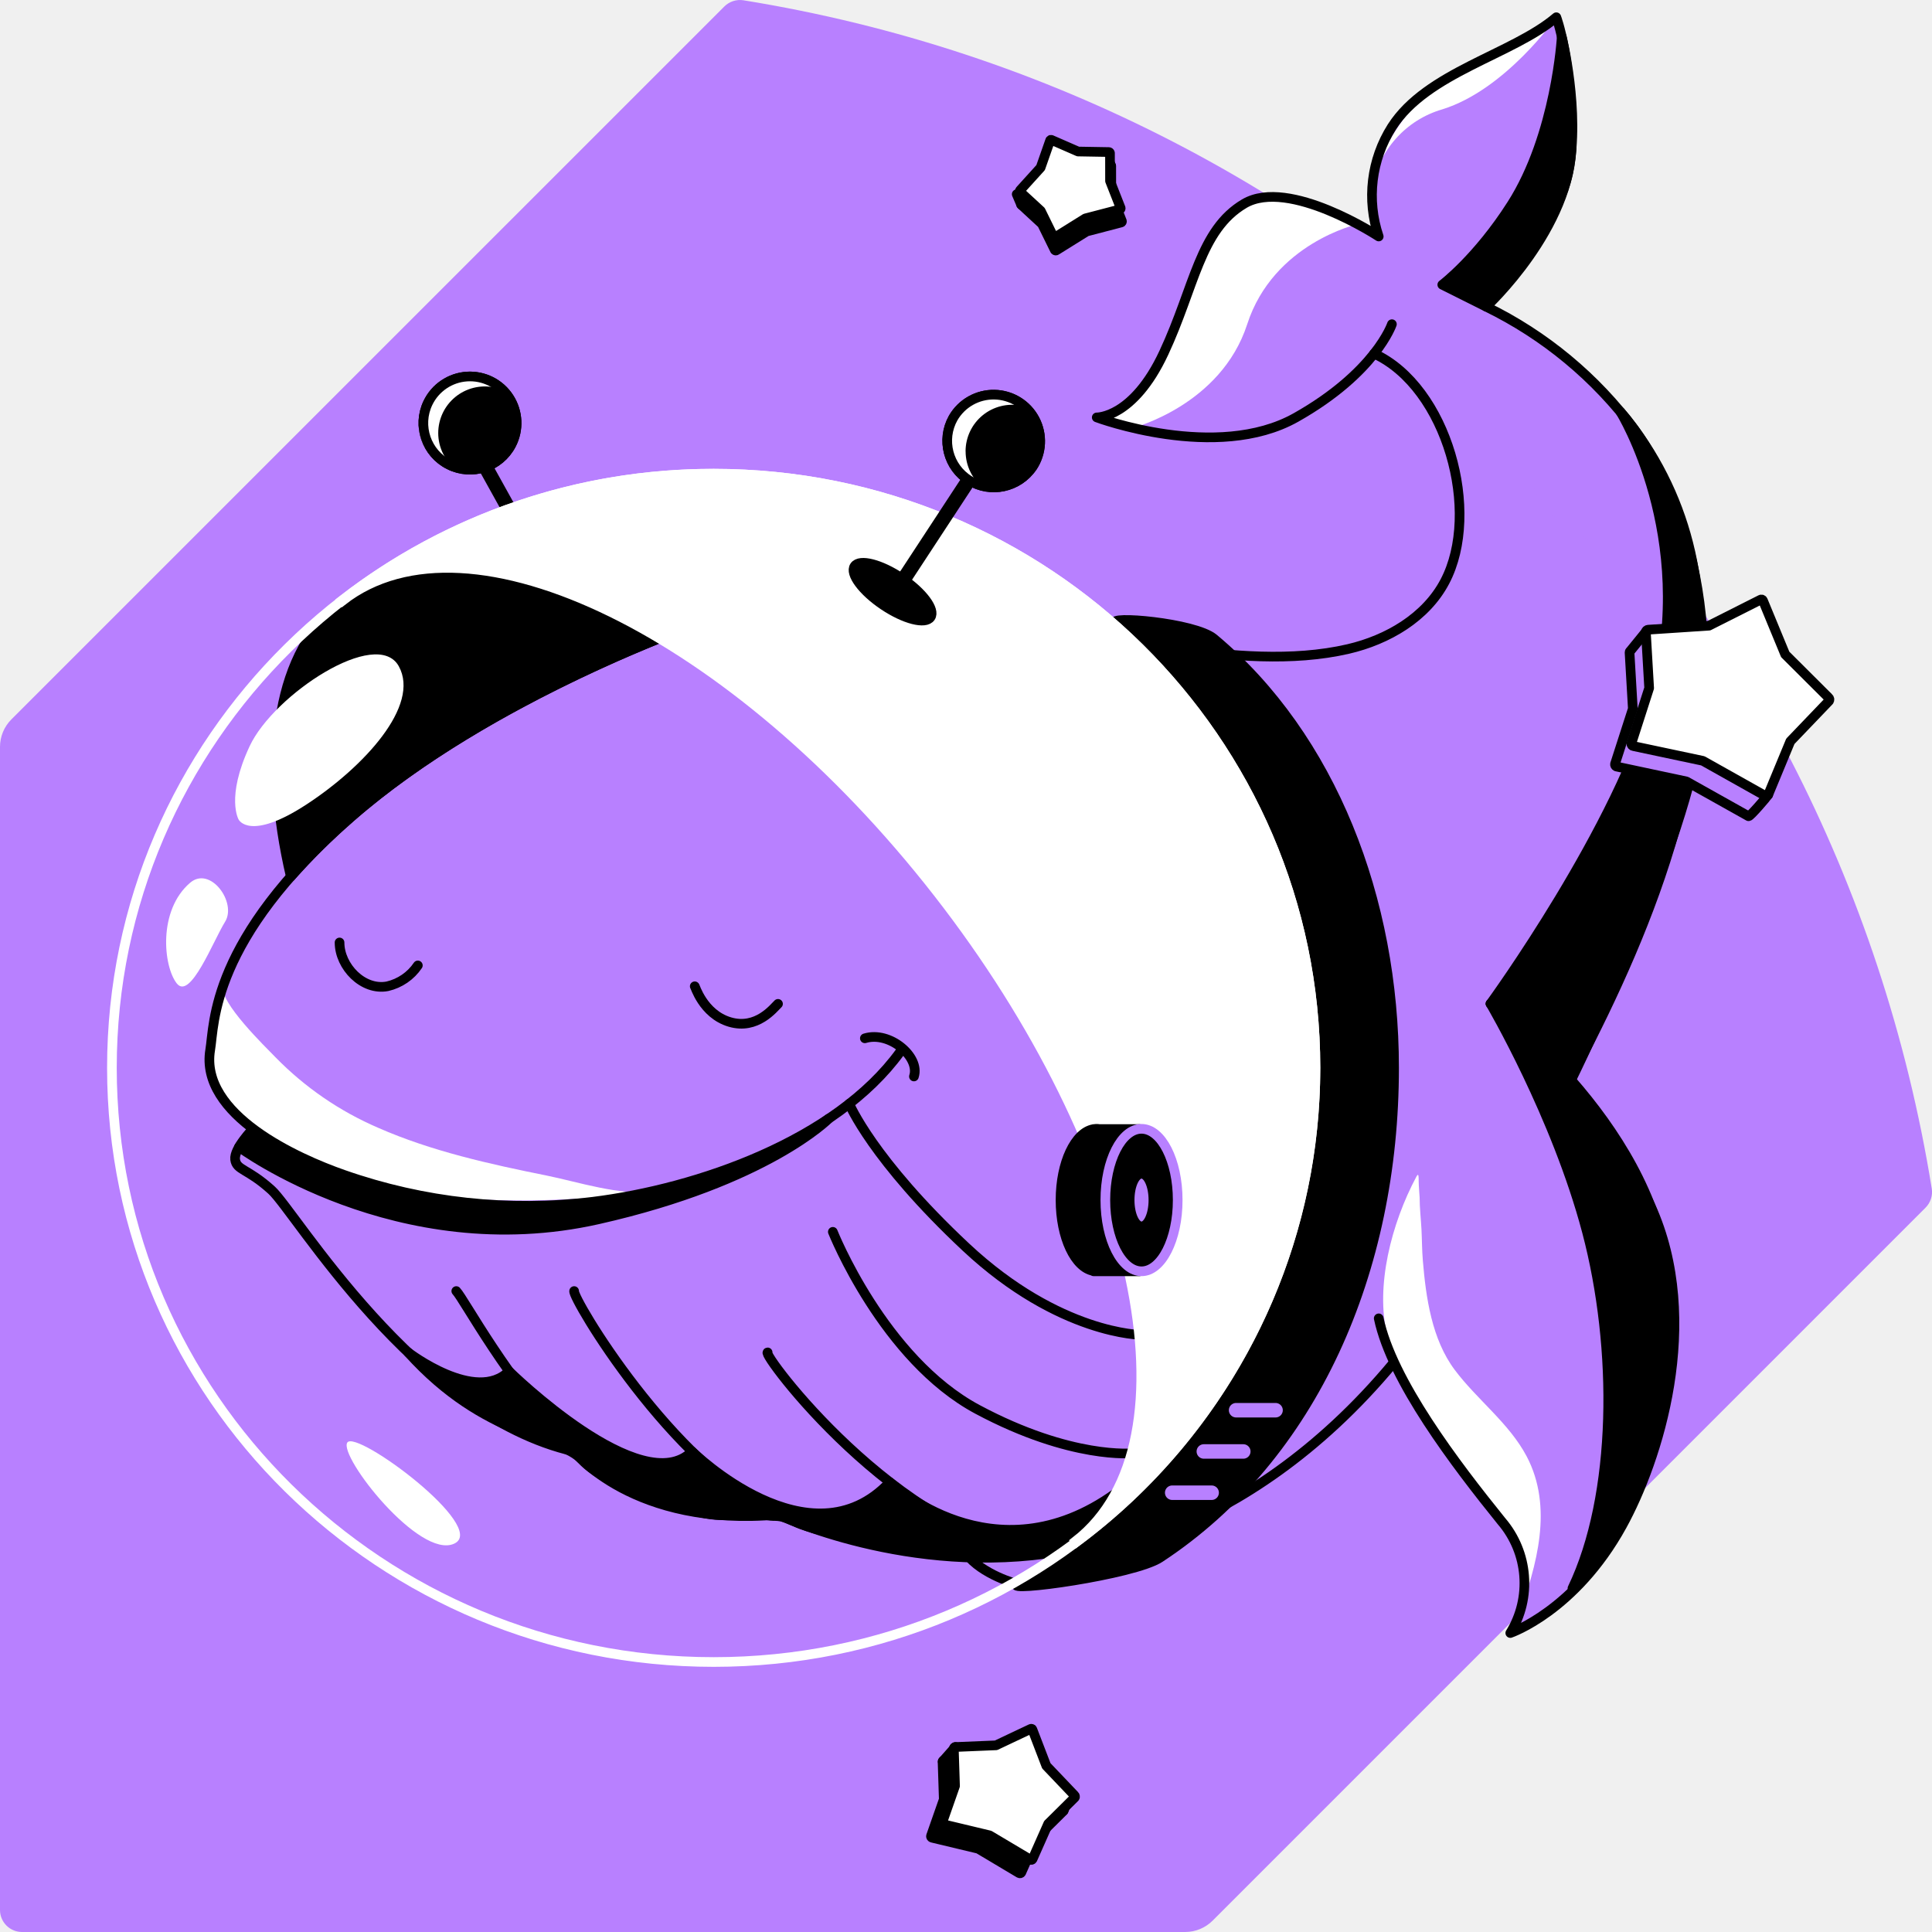
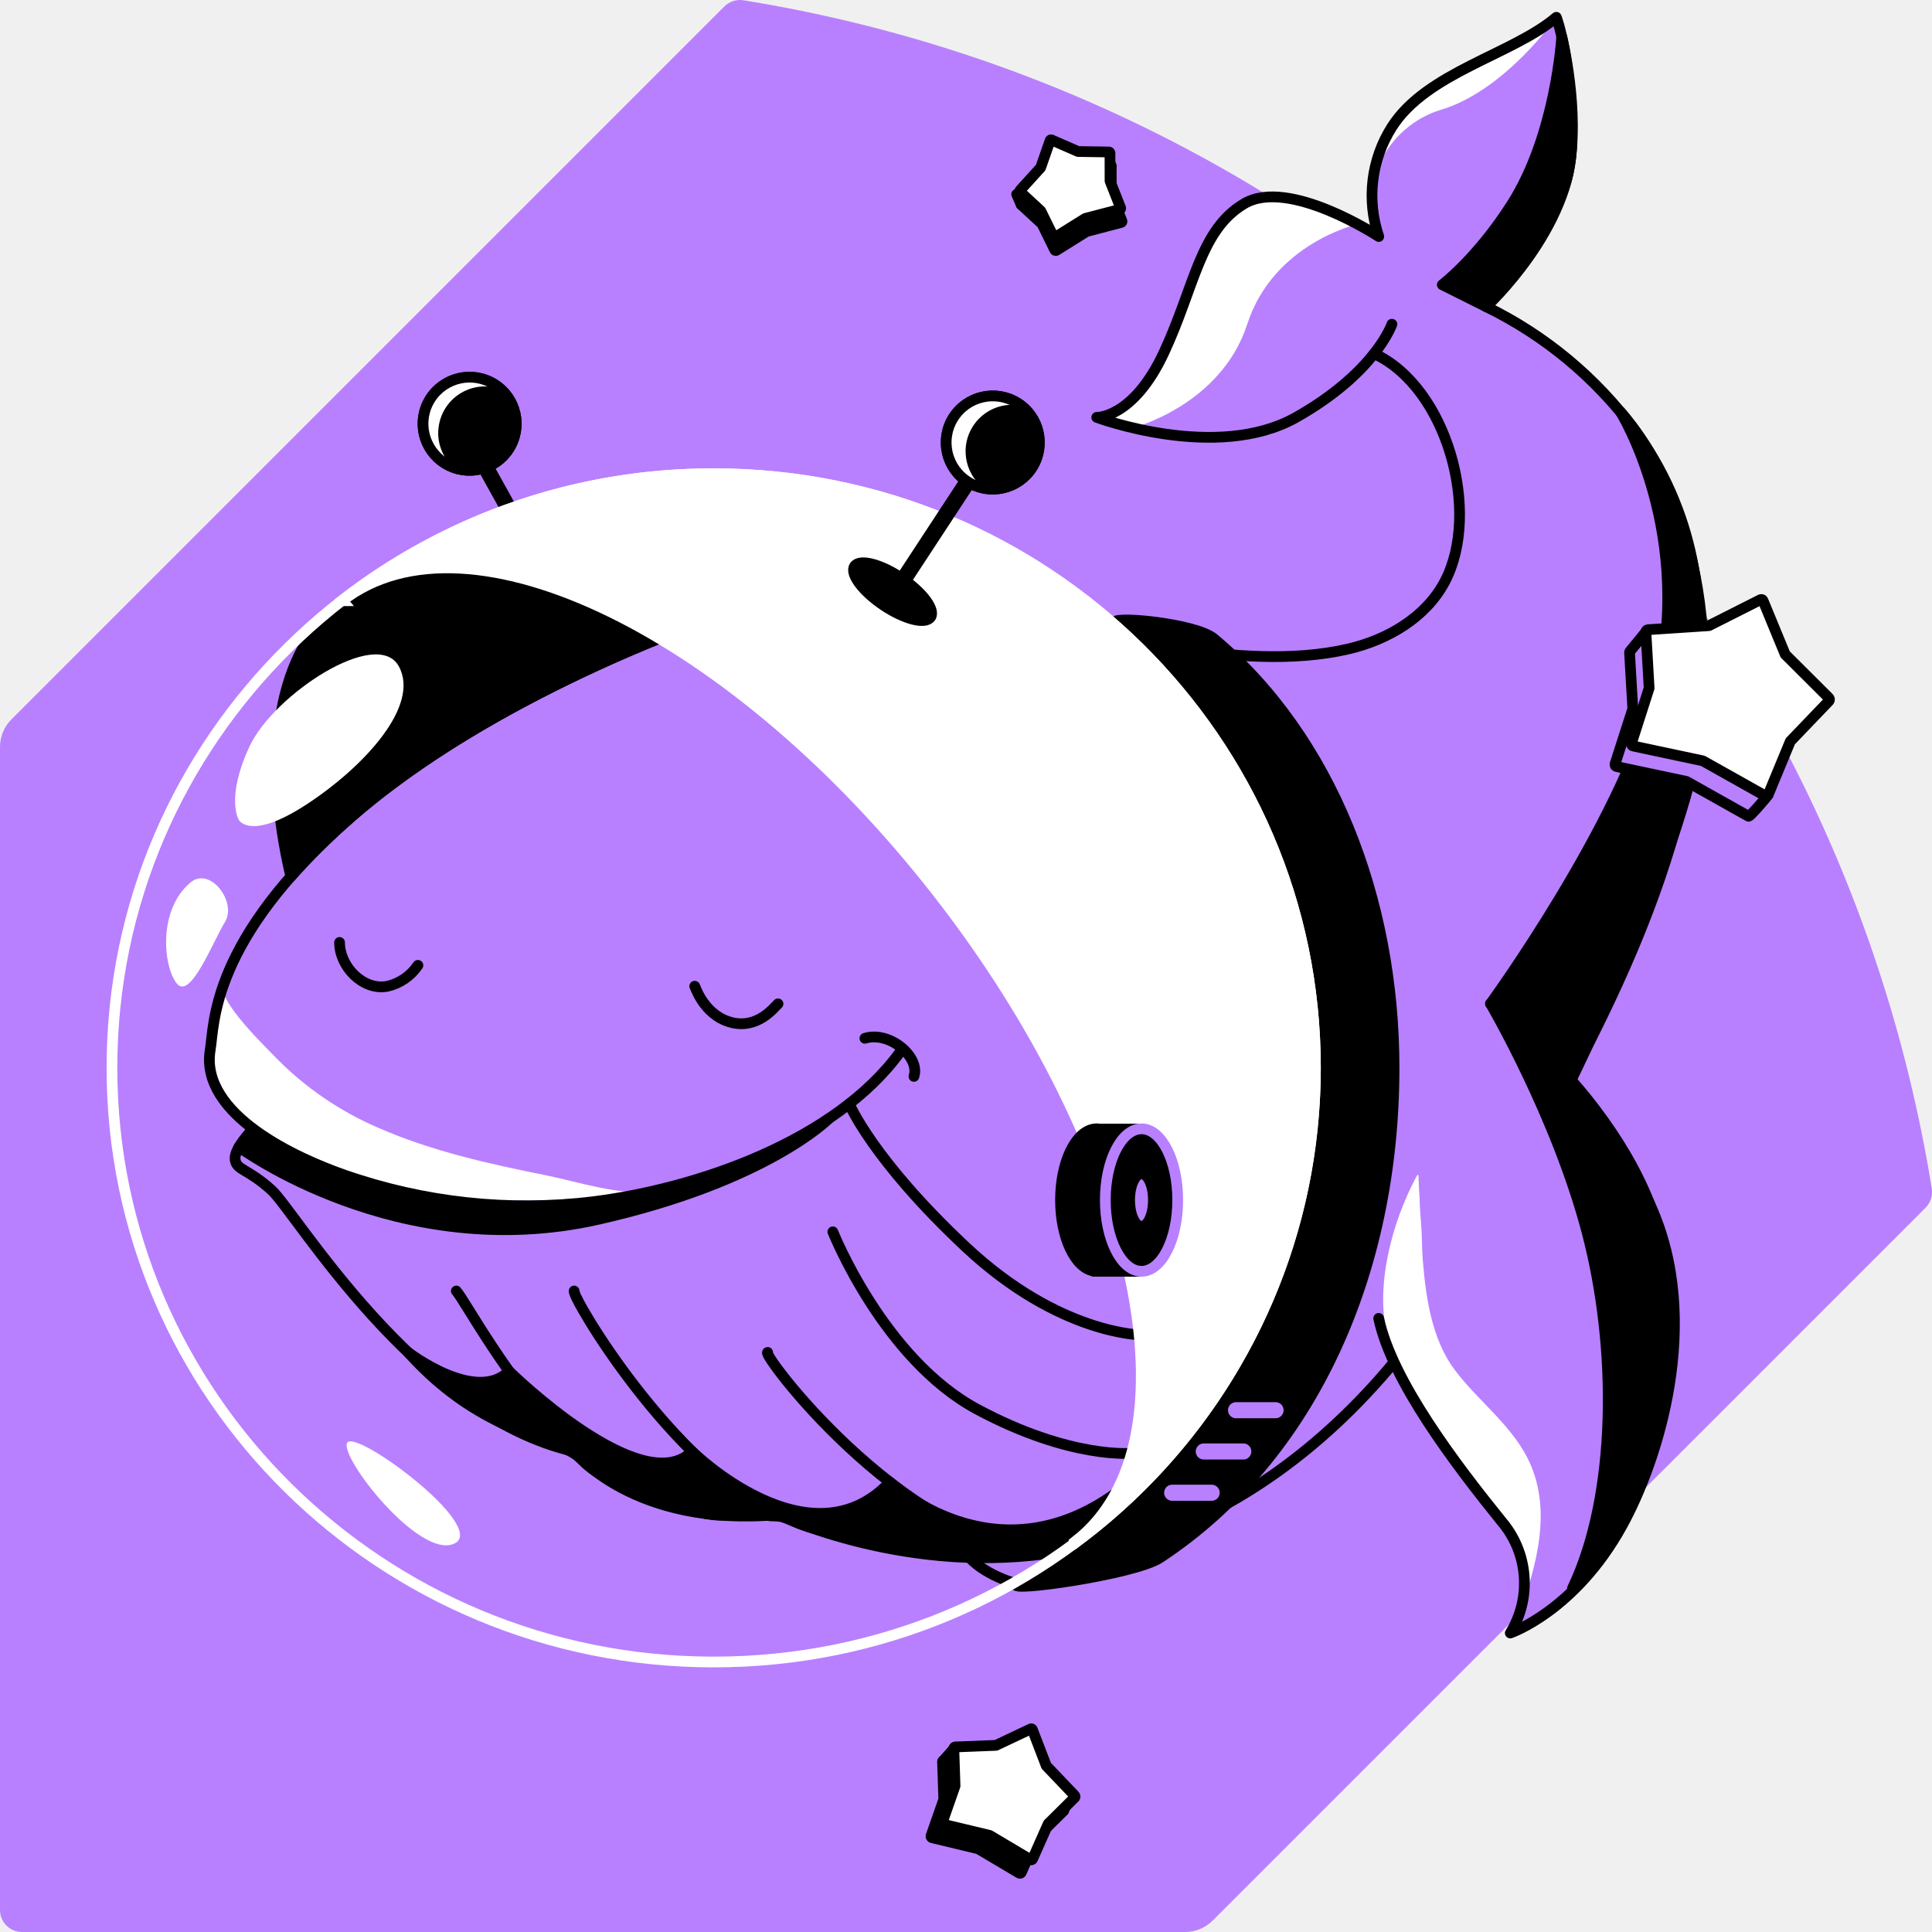
- <svg xmlns="http://www.w3.org/2000/svg" width="400" height="400" viewBox="0 0 400 400" fill="none">
-   <path d="M149.95 1.36L2.36 148.94a8.06 8.06 0 00-2.36 5.7v240.8A4.56 4.56 0 004.58 400h240.8c2.13 0 4.18-.85 5.69-2.36l147.58-147.59a4.59 4.59 0 001.3-3.97A297.23 297.23 0 00153.93.06a4.59 4.59 0 00-3.98 1.3" fill="#B880FF" />
-   <path d="M210.62 327.97s-7.33-1.92-10.62-6.33z" fill="#000" />
-   <path d="M210.62 327.97s-7.33-1.92-10.62-6.33" stroke="#000" stroke-width="2" stroke-linecap="round" stroke-linejoin="round" />
-   <path d="M100.9 97.36l13.95 25.14" stroke="#000" stroke-width="3" stroke-linecap="round" stroke-linejoin="round" />
-   <path d="M84.51 280s14 10.75 20.88 3.9c0 0 27.49 27.03 37.9 16.61 0 0 24.38 23.99 40.94 6.35 0 0 21.4 20.58 46.76 2.31l-8.27 9.91s-18.06 4.94-27.65 2.56c-9.6-2.39-24.26-3.6-30.51-6.6-3.48-1.66-3.85-.93-5.68-1.3-5.5-1.1-7.5.61-12.58-.34-6.79-1.26-21.02-5.98-25.76-11.13-4.75-5.14-19.93-4.38-36.03-22.27" fill="#000" />
-   <path d="M84.51 280s14 10.75 20.88 3.9c0 0 27.49 27.03 37.9 16.61 0 0 24.37 23.99 40.94 6.35 0 0 21.4 20.58 46.76 2.31l-8.27 9.91s-18.06 4.94-27.65 2.56c-9.6-2.39-24.26-3.6-30.51-6.6-3.48-1.66-3.85-.93-5.68-1.3-5.5-1.1-7.5.61-12.58-.34-6.79-1.26-21.02-5.98-25.77-11.13-4.74-5.14-19.92-4.38-36.02-22.27z" stroke="#000" stroke-width="2" stroke-linecap="round" stroke-linejoin="round" />
-   <path d="M347.86 124.32s-1.5-24.56-10.88-37.27c-9.37-12.72-26.61-20.63-31.01-24.42 0 0 16.36-23.53 17.9-37.15 1.52-13.62-1.65-21.9-1.65-21.9s-11.98 7.77-22.36 12.88c-10.38 5.1-15.73 14.2-15.77 19.1.12 4.28.5 8.55 1.14 12.78 0 0-16.66-11.1-25.59-7.06-8.92 4.05-5.57 22.67-5.57 22.67l40.69 1.7 26.2 40.85 26.9 17.82zm-12.42 181.33s-3.46 23.95-21.9 31.98c0 0 2.62-6.1 2.47-11.22-.15-5.1 19.43-20.76 19.43-20.76" fill="#B880FF" />
-   <path d="M72.57 169.25c21.06-18.43 49.75-31.36 63.94-37.09-26.1-15.58-50.62-19.48-65.6-7.8-13.53 10.55-16.64 31.71-10.7 57.13a132.2 132.2 0 0112.36-12.24" fill="#000" />
-   <path d="M72.57 169.25c21.06-18.43 49.75-31.36 63.94-37.09-26.1-15.58-50.62-19.48-65.6-7.8-13.53 10.55-16.64 31.71-10.7 57.13a132.2 132.2 0 0112.36-12.24v0zm-2.27 25.88c0 4.98 4.86 10.04 9.91 9.07 2.58-.6 4.83-2.14 6.3-4.32m57.33 4.32c0-.27 1.65 5.74 7.26 7.4 5.6 1.66 9.1-2.94 9.98-3.76" stroke="#000" stroke-width="2" stroke-linecap="round" stroke-linejoin="round" />
-   <path d="M106.88 87.73a9.65 9.65 0 11-19.31 0 9.65 9.65 0 0119.3 0" fill="#000" />
-   <path d="M105.86 92.05a9.65 9.65 0 10-17.26-8.63 9.65 9.65 0 0017.26 8.63z" stroke="#000" stroke-width="2" stroke-linecap="round" stroke-linejoin="round" />
-   <path d="M49.42 169.7s2.27 4.55 14.07-3.17 23.6-20.43 19.07-28.6c-4.54-8.17-25.88 5.87-30.87 16.55-5 10.69-2.27 15.23-2.27 15.23zm-10.05 13.06c4.16-3.55 9.71 4.08 7.23 8.08-2.48 4-7.2 16.32-10 12.77-2.8-3.55-3.93-15.13 2.77-20.85" fill="#fff" />
-   <path d="M236.34 276.37s-16.94 0-36.34-18.15c-19.4-18.16-24.18-29.7-24.18-29.7M52.4 233.7s-4 4.1-3.72 6.36c.29 2.26 2.56 1.82 7.55 6.35 5 4.55 29.7 46.63 62.64 54.1 0 0 12.25 15.78 42.21 13.07 0 0 27.11 13 58.5 7.64M94.47 267.3c1.7 1.81 10.33 18.31 24.4 33.21m0-33.21c-.45 1.36 20.29 36.29 42.21 46.28m55.03 8.15c-30.3-3.66-58.66-41.73-57.18-41.73m13.5-24.96s10.44 26.32 29.95 36.76c19.52 10.44 32.17 9.07 32.17 9.07m0-168.04c1.21 1.16 6.85 1.13 8.44 1.36 11.63 1.67 24.59 2.85 36.13.18 8.18-1.9 16.12-6.54 20.03-13.98 7.55-14.36.47-40.23-14.67-47.18m-63.03 249.3s35.4-2.13 67.18-40.48" stroke="#000" stroke-width="2" stroke-linecap="round" stroke-linejoin="round" />
-   <path d="M335.52 85.3s15.91 25.63 7.12 58.53c-7.27 27.23-34.04 63.97-34.04 63.97l16.86 15.47s24.34-49.49 26.7-73.53c3.7-37.4-11.37-58.48-16.64-64.45" fill="#000" />
-   <path d="M335.52 85.3s15.91 25.63 7.12 58.53c-7.27 27.23-34.04 63.97-34.04 63.97l16.86 15.47s24.34-49.49 26.7-73.53c3.7-37.41-11.37-58.48-16.64-64.45z" stroke="#000" stroke-width="2" stroke-linecap="round" stroke-linejoin="round" />
-   <path d="M234.55 88.59s18.22-4.67 23.67-21.46c5.44-16.8 22.85-20.72 22.85-20.72s-14.67-11.16-25.11-3.04c-10.45 8.12-10.18 19.62-15 29.66-6.4 13.39-13.9 13.39-13.9 13.39l7.5 2.17zm49.54-49.63a20.52 20.52 0 0114.52-16.32c13.17-4.09 23.6-19.06 23.6-19.06l-27.47 15.86s-9.94 10.77-10.65 19.52z" fill="#fff" />
-   <path d="M323.34 7.61s-1.12 20.25-10.37 34.74c-7.11 11.14-14.36 16.6-14.36 16.6l9.08 4.54s14.55-15.48 17.03-27.94c2.49-12.45-1.38-27.93-1.38-27.93" fill="#000" />
-   <path d="M323.34 7.61s-1.12 20.25-10.37 34.74c-7.11 11.14-14.36 16.6-14.36 16.6l9.08 4.54s14.55-15.48 17.03-27.94c2.49-12.45-1.38-27.94-1.38-27.94z" stroke="#000" stroke-width="2" stroke-linecap="round" stroke-linejoin="round" />
-   <path d="M328.57 255.04c6.36 24.06 6.22 54.57-3.01 73.8 0 0 24.15-26.48 19.58-65.63-3.63-31.1-36.54-55.4-36.54-55.4s13.62 23.17 19.97 47.23z" fill="#000" />
-   <path d="M328.57 255.04c6.36 24.06 6.22 54.57-3.01 73.8 0 0 24.15-26.48 19.58-65.63-3.63-31.1-36.54-55.4-36.54-55.4s13.62 23.17 19.97 47.23z" stroke="#000" stroke-width="2" stroke-linecap="round" stroke-linejoin="round" />
-   <path d="M293.72 244.54c.02 1.13.13 2.26.2 3.38 0 2.19.26 4.4.38 6.59.11 2.14.1 4.29.28 6.43.64 7.72 1.86 16.34 6.6 22.67 4.64 6.2 11.24 11 14.9 17.91 5.55 10.55 2.11 22.57-1.7 33.07 0 0 4.18-11.5-8.53-25.97-8.48-9.67-15.6-19.76-18.66-32.25-2.45-10.03.86-23.05 6.08-32.8.52-.96.44.5.45.84v.13z" fill="#fff" />
-   <path d="M179.06 214.97c5.14-1.58 11.49 3.87 10.16 7.9" stroke="#000" stroke-width="2" stroke-linecap="round" stroke-linejoin="round" />
-   <path d="M217.68 31.78l-1.96 5.64-4.25 4.66a.24.24 0 00-.01.34l4.28 3.95 2.65 5.4a.24.24 0 00.16.1.24.24 0 00.18-.05l6.24-3.89 7.12-1.86a.24.24 0 00.16-.1.24.24 0 00.03-.19l-2.2-5.6-.01-5.78a.25.25 0 00-.26-.21l-6.35-.11-5.52-2.41a.18.18 0 00-.15 0 .18.18 0 00-.1.11" fill="#000" />
-   <path d="M217.68 31.78l-1.96 5.64-4.25 4.66a.24.24 0 00-.01.34l4.28 3.95 2.65 5.4a.24.24 0 00.16.1.24.24 0 00.18-.05l6.24-3.89 7.12-1.86a.24.24 0 00.16-.1.24.24 0 00.03-.19l-2.2-5.6-.01-5.78a.25.25 0 00-.26-.21l-6.35-.11-5.52-2.41a.18.18 0 00-.15 0 .18.18 0 00-.1.11" stroke="#000" stroke-width="2" stroke-linecap="round" stroke-linejoin="round" />
-   <path d="M210.5 40.21l.91 2.14 1.57-.05-1.68-2.03-.8-.06z" fill="#000" />
-   <path d="M210.5 40.21l.91 2.14 1.57-.05-1.68-2.03-.8-.06z" stroke="#000" stroke-width="2" stroke-linecap="round" stroke-linejoin="round" />
-   <path d="M229.13 32.19l.92 2.13-1.12 1.1-.32-2.6.52-.63z" fill="#000" />
-   <path d="M229.13 32.19l.92 2.13-1.12 1.1-.32-2.6.52-.63z" stroke="#000" stroke-width="2" stroke-linecap="round" stroke-linejoin="round" />
-   <path d="M217.42 29.07l-1.97 5.63-4.24 4.68a.24.24 0 00-.02.33l4.29 3.95 2.65 5.4a.24.24 0 00.16.1.23.23 0 00.18-.05l6.24-3.89 7.12-1.86a.23.23 0 00.16-.1.24.24 0 00.03-.19l-2.2-5.6-.01-5.78a.25.25 0 00-.26-.21l-6.35-.11-5.52-2.41a.18.18 0 00-.22.04.18.18 0 00-.04.07" fill="#fff" />
-   <path d="M217.42 29.07l-1.97 5.63-4.24 4.68a.24.24 0 00-.02.33l4.29 3.95 2.65 5.4a.24.24 0 00.16.1.23.23 0 00.18-.05l6.24-3.89 7.12-1.86a.23.23 0 00.16-.1.24.24 0 00.03-.19l-2.2-5.6-.01-5.78a.25.25 0 00-.26-.21l-6.35-.11-5.52-2.41a.18.18 0 00-.22.04.18.18 0 00-.04.07" stroke="#000" stroke-width="2" stroke-linecap="round" stroke-linejoin="round" />
-   <path d="M211.07 360.74l-7.19 3.4-8.4.34a.32.32 0 00-.33.3l.25 7.77-2.65 7.57v.13a.32.32 0 00.27.24l9.53 2.28 8.44 5.03a.3.3 0 00.12.05.3.3 0 00.12 0 .3.3 0 00.12-.05.32.32 0 00.09-.09l3.25-7.32 5.49-5.44a.32.32 0 00.06-.23.33.33 0 00-.1-.22l-5.84-6.13-2.88-7.5a.25.25 0 00-.14-.15.25.25 0 00-.2.01" fill="#000" />
-   <path d="M211.07 360.74l-7.19 3.4-8.4.34a.32.32 0 00-.33.3l.25 7.77-2.65 7.57v.13a.32.32 0 00.27.24l9.53 2.28 8.44 5.03a.3.3 0 00.12.05.3.3 0 00.12 0 .3.3 0 00.12-.05.32.32 0 00.09-.09l3.25-7.32 5.49-5.44a.32.32 0 00.06-.23.33.33 0 00-.1-.22l-5.84-6.13-2.88-7.5a.25.25 0 00-.14-.15.25.25 0 00-.2.01" stroke="#000" stroke-width="2" stroke-linecap="round" stroke-linejoin="round" />
-   <path d="M197.8 361.7l-2.63 2.97 1.52 1.44.35-3.5.77-.92z" fill="#000" />
-   <path d="M197.8 361.7l-2.63 2.97 1.52 1.44.35-3.5.77-.92z" stroke="#000" stroke-width="2" stroke-linecap="round" stroke-linejoin="round" />
-   <path d="M221.4 371.99l-1.17 2.87-2.08-.03 2.18-2.75 1.07-.1z" fill="#000" />
-   <path d="M221.4 371.99l-1.17 2.87-2.08-.03 2.18-2.75 1.07-.1z" stroke="#000" stroke-width="2" stroke-linecap="round" stroke-linejoin="round" />
-   <path d="M213.4 357.95l-7.19 3.4-8.4.35a.33.33 0 00-.23.08.33.33 0 00-.1.21l.25 7.77-2.65 7.57v.13a.32.32 0 00.27.25l9.53 2.28 8.44 5.02a.3.3 0 00.45-.08l3.25-7.33 5.49-5.44a.33.33 0 00-.04-.44l-5.84-6.13-2.88-7.5a.25.25 0 00-.05-.1.25.25 0 00-.09-.05.25.25 0 00-.1-.02.27.27 0 00-.1.03" fill="#fff" />
-   <path d="M213.4 357.95l-7.19 3.4-8.4.35a.33.33 0 00-.23.08.33.33 0 00-.1.21l.25 7.77-2.65 7.57v.13a.32.32 0 00.27.25l9.53 2.28 8.44 5.02a.3.3 0 00.45-.08l3.25-7.33 5.49-5.44a.33.33 0 00-.04-.44l-5.84-6.13-2.88-7.5a.25.25 0 00-.05-.1.25.25 0 00-.09-.05.25.25 0 00-.1-.02.27.27 0 00-.1.03" stroke="#000" stroke-width="2" stroke-linecap="round" stroke-linejoin="round" />
-   <path d="M231 129.04a122.05 122.05 0 0142.16 92.23c0 45.63-25.17 85.46-62.54 106.7-2.94 1.79 24.19-1.94 29.53-5.46 31.83-20.94 48.48-59.52 48.48-101.43 0-34.87-12.92-68.45-37.32-88.86-3.94-3.3-22.53-4.86-20.3-3.18" fill="#000" />
-   <path d="M231 129.04a122.05 122.05 0 0142.16 92.23c0 45.63-25.17 85.46-62.54 106.7-2.94 1.79 24.19-1.94 29.53-5.46 31.83-20.94 48.48-59.52 48.48-101.43 0-34.87-12.92-68.45-37.32-88.86-3.93-3.3-22.53-4.86-20.3-3.18z" stroke="#000" stroke-width="2" stroke-linecap="round" stroke-linejoin="round" />
-   <path d="M147.76 344.1c68.8 0 124.59-55.08 124.59-123.02S216.57 98.07 147.76 98.07c-68.8 0-124.59 55.07-124.59 123.01S78.95 344.1 147.77 344.1z" stroke="#fff" stroke-width="2" stroke-linecap="round" stroke-linejoin="round" />
-   <path d="M308.6 207.8s22.24 17.87 33.13 41.86c10.9 24 1.45 52.87-5.9 66.2-9.75 17.7-23.14 22.24-23.14 22.24a19.71 19.71 0 00-1.82-23.15c-9.53-11.8-22.7-29.08-25.42-42m2.73-205.83s-3.36 10-19.84 19.3c-16.47 9.3-41.27 0-41.27 0s7.55.22 13.9-13.4c6.35-13.61 7.43-25.42 16.65-30.86 9.23-5.44 27.83 6.8 27.83 6.8a26.5 26.5 0 012.73-22.69c7.26-11.34 24.96-14.97 34.04-22.7 0 0 3.18 8.18 3.18 25.88S307.7 63.5 307.7 63.5A84.15 84.15 0 01338.43 89a67.87 67.87 0 0111.93 27.14c7.27 37.22-8.62 75.51-24.05 104.93" stroke="#000" stroke-width="2" stroke-linecap="round" stroke-linejoin="round" />
-   <path d="M373.27 145.92l.9.8a3.9 3.9 0 00-.9-.8z" fill="#000" />
-   <path d="M373.27 145.92l.9.8a3.8 3.8 0 00-.9-.8z" stroke="#000" stroke-width="2" stroke-linecap="round" stroke-linejoin="round" />
-   <path d="M374.38 147.88c.1-.13-1.3-1.96-1.1-1.96l-7.05-6.17-4.6-11.13a.36.36 0 00-.53-.2l-10.65 5.38-8.52 1.3-.68-2.09-.49-2.2-3.2 3.94a.46.46 0 00-.15.18.4.4 0 00-.03.16l.68 11.64-3.69 11.45a.46.46 0 00.24.5c.05.03.11.05.18.05l14.37 3.06 12.85 7.2c.27.16 3.96-4.18 4.06-4.4l1.2-6.84 7.1-9.87z" fill="#B880FF" />
-   <path d="M374.38 147.88c.1-.13-1.3-1.96-1.1-1.96l-7.05-6.17-4.6-11.13a.36.36 0 00-.53-.2l-10.65 5.38-8.52 1.3-.68-2.09-.49-2.2-3.2 3.94a.46.46 0 00-.15.18v0a.4.4 0 00-.03.16l.68 11.64-3.69 11.45a.46.46 0 00.24.5c.05.03.11.05.18.05l14.37 3.06 12.85 7.2c.27.16 3.96-4.18 4.06-4.4l1.2-6.84 7.1-9.87z" stroke="#000" stroke-width="2" stroke-linecap="round" stroke-linejoin="round" />
-   <path d="M364.5 124.16l-10.67 5.38-12.58.83a.5.5 0 00-.49.45l.68 11.64-3.68 11.46a.48.48 0 00.09.36.49.49 0 00.32.19l14.38 3.05 12.85 7.21a.46.46 0 00.67-.14l4.6-11.11 8.01-8.36a.5.5 0 00-.07-.66l-9-8.97-4.6-11.14a.36.36 0 00-.2-.22.36.36 0 00-.32.03" fill="#fff" />
-   <path d="M364.5 124.16l-10.67 5.38-12.58.83a.5.5 0 00-.49.45l.68 11.64-3.68 11.46a.48.48 0 00.09.36.49.49 0 00.32.19l14.38 3.05 12.85 7.21a.46.46 0 00.67-.14l4.6-11.11 8.01-8.36a.5.5 0 00-.07-.66l-9-8.97-4.6-11.14a.36.36 0 00-.2-.22.36.36 0 00-.32.03" stroke="#000" stroke-width="2" stroke-linecap="round" stroke-linejoin="round" />
-   <path d="M242.69 309.05h8.17m-1.62-8.54h8.17m-1.49-8.54h8.17" stroke="#B880FF" stroke-width="3" stroke-linecap="round" stroke-linejoin="round" />
-   <path d="M71.9 298.67c-1.8 2.83 14.96 24.27 22.15 20.92 7.2-3.35-20.35-23.74-22.15-20.92zM90.73 89.65a9.65 9.65 0 0111.51-9.46 9.64 9.64 0 10-7.74 17.1 9.62 9.62 0 01-3.77-7.64" fill="#fff" />
-   <path d="M105.86 92.05a9.65 9.65 0 10-17.26-8.63 9.65 9.65 0 0017.26 8.63z" stroke="#000" stroke-width="2" stroke-linecap="round" stroke-linejoin="round" />
-   <path d="M49.49 237.47s32.83 24.36 74.37 14.98c35.02-7.9 47.74-20.86 47.74-20.86s-27.77 23.03-73.95 17.72c-31.3-3.6-45.25-15.6-45.25-15.6l-2.91 3.76z" fill="#000" />
-   <path d="M49.49 237.47s32.83 24.36 74.37 14.98c35.02-7.9 47.74-20.86 47.74-20.86s-27.77 23.03-73.95 17.72c-31.3-3.6-45.25-15.6-45.25-15.6l-2.91 3.76z" stroke="#000" stroke-width="2" stroke-linecap="round" stroke-linejoin="round" />
-   <path d="M46.18 204.19c-.75 3.34 8.7 12.48 10.88 14.73A66.37 66.37 0 0078.3 233.5c11.06 4.86 23.13 7.52 34.94 9.9 6.19 1.24 15.36 4.25 21.76 3.25 0 0-43.58 6.78-68.89-5.35-25.31-12.12-24.08-18.52-19.93-37.1" fill="#fff" />
-   <path d="M145.2 128.85s-43.58 14.98-72.63 40.4c-29.04 25.42-28.14 42.67-29.05 48.11-2.23 13.44 18.06 22.52 27.62 25.86a114.3 114.3 0 0051.64 5.59c21.66-2.7 50.25-12.64 63.57-31" stroke="#000" stroke-width="2" stroke-linecap="round" stroke-linejoin="round" />
-   <path d="M70.9 124.37c26.15-20.4 81.34 6.66 123.27 60.43 41.92 53.77 54.7 113.9 28.55 134.28l.13.17a122.32 122.32 0 0049.5-98.17c0-67.94-55.78-123.01-124.59-123.01a125.05 125.05 0 00-76.92 26.23l.06.07z" fill="#fff" />
-   <path d="M70.9 124.37c26.15-20.4 81.34 6.66 123.27 60.43 41.92 53.77 54.7 113.9 28.55 134.28l.13.17a122.32 122.32 0 0049.5-98.17c0-67.94-55.78-123.01-124.59-123.01a125.05 125.05 0 00-76.92 26.23l.06.07z" stroke="#fff" stroke-width="2" stroke-miterlimit="10" />
-   <path d="M227.56 233.76a2.52 2.52 0 00-1 0h-.15v.01c-3.83.65-6.84 6.97-6.84 14.69 0 7.71 3 14.04 6.84 14.68v.07h9.5v-29.45h-8.35z" fill="#000" />
-   <path d="M227.56 233.76a2.52 2.52 0 00-1 0h-.15v.01c-3.83.65-6.84 6.97-6.84 14.69 0 7.71 3 14.04 6.84 14.68v.07h9.5v-29.45h-8.35z" stroke="#000" stroke-width="2" stroke-linecap="round" stroke-linejoin="round" />
-   <path d="M243.83 248.46c0 8.15-3.36 14.75-7.5 14.75-4.13 0-7.48-6.6-7.48-14.75s3.35-14.76 7.49-14.76c4.13 0 7.49 6.6 7.49 14.76z" fill="#000" />
-   <path d="M236.34 263.21c4.13 0 7.49-6.6 7.49-14.75s-3.36-14.75-7.5-14.75c-4.13 0-7.48 6.6-7.48 14.75s3.35 14.75 7.49 14.75z" stroke="#B880FF" stroke-width="2" stroke-linecap="round" stroke-linejoin="round" />
-   <path d="M238.8 248.46c0 3-1.1 5.45-2.46 5.45-1.36 0-2.46-2.44-2.46-5.45 0-3.01 1.1-5.45 2.46-5.45 1.36 0 2.46 2.44 2.46 5.45z" fill="#B880FF" />
-   <path d="M238.8 248.46c0 3-1.1 5.45-2.46 5.45-1.36 0-2.46-2.44-2.46-5.45 0-3.01 1.1-5.45 2.46-5.45 1.36 0 2.46 2.44 2.46 5.45z" stroke="#000" stroke-width="2" stroke-linecap="round" stroke-linejoin="round" />
-   <path d="M200 100.26l-15.77 24.05" stroke="#000" stroke-width="3" stroke-linecap="round" stroke-linejoin="round" />
-   <path d="M192.66 127.79c-1.04 1.54-5.4.43-9.74-2.49-4.35-2.92-7.02-6.53-5.99-8.08 1.04-1.55 5.4-.43 9.75 2.49 4.34 2.92 7.02 6.53 5.98 8.08" fill="#000" />
-   <path d="M192.66 127.79c-1.04 1.54-5.4.43-9.74-2.49-4.35-2.92-7.02-6.53-5.99-8.08 1.04-1.55 5.4-.43 9.75 2.49 4.34 2.92 7.02 6.53 5.98 8.08z" stroke="#000" stroke-width="2" stroke-linecap="round" stroke-linejoin="round" />
-   <path d="M215.19 91.62a9.65 9.65 0 11-19.3 0 9.65 9.65 0 0119.3 0z" fill="#000" />
-   <path d="M213.75 96.69a9.65 9.65 0 10-16.41-10.14 9.65 9.65 0 0016.4 10.14z" stroke="#000" stroke-width="2" stroke-linecap="round" stroke-linejoin="round" />
-   <path d="M199.91 93.45a9.64 9.64 0 0111.52-9.46 9.64 9.64 0 10-7.75 17.1 9.63 9.63 0 01-3.76-7.64" fill="#fff" />
-   <path d="M213.75 96.69a9.65 9.65 0 10-16.41-10.14 9.65 9.65 0 0016.4 10.14z" stroke="#000" stroke-width="2" stroke-linecap="round" stroke-linejoin="round" />
+ <svg xmlns="http://www.w3.org/2000/svg" width="360" height="360" viewBox="0 0 360 360" fill="none">
+   <path d="M134.96 1.22L2.13 134.05A7.24 7.24 0 000 139.18v216.71A4.1 4.1 0 004.12 360h216.72c1.92 0 3.76-.77 5.12-2.13l132.83-132.82a4.14 4.14 0 001.17-3.58A267.51 267.51 0 00138.53.05a4.14 4.14 0 00-3.57 1.17" fill="#B880FF" />
+   <path d="M189.56 295.17s-6.6-1.72-9.56-5.7z" fill="#000" />
+   <path d="M189.56 295.17s-6.6-1.72-9.56-5.7" stroke="#000" stroke-width="2" stroke-linecap="round" stroke-linejoin="round" />
+   <path d="M90.8 87.62l12.57 22.63" stroke="#000" stroke-width="3" stroke-linecap="round" stroke-linejoin="round" />
+   <path d="M76.06 252s12.6 9.68 18.8 3.51c0 0 24.73 24.33 34.1 14.95 0 0 21.94 21.59 36.85 5.71 0 0 19.26 18.53 42.08 2.09l-7.44 8.92s-16.25 4.44-24.89 2.3c-8.63-2.15-21.83-3.24-27.46-5.94-3.13-1.5-3.46-.84-5.11-1.17-4.95-1-6.74.55-11.32-.3-6.1-1.14-18.92-5.4-23.19-10.02-4.27-4.63-17.93-3.95-32.42-20.05" fill="#000" />
+   <path d="M76.06 252s12.6 9.68 18.8 3.51c0 0 24.73 24.33 34.1 14.95 0 0 21.94 21.59 36.85 5.71 0 0 19.26 18.53 42.08 2.09l-7.44 8.92s-16.26 4.44-24.89 2.3c-8.63-2.15-21.83-3.24-27.46-5.94-3.13-1.5-3.46-.84-5.11-1.17-4.95-1-6.74.55-11.32-.3-6.1-1.14-18.92-5.4-23.19-10.02-4.27-4.63-17.93-3.95-32.42-20.05z" stroke="#000" stroke-width="2" stroke-linecap="round" stroke-linejoin="round" />
+   <path d="M313.08 111.89s-1.36-22.1-9.8-33.55c-8.43-11.44-23.95-18.56-27.91-21.97 0 0 14.73-21.18 16.1-33.44 1.38-12.25-1.48-19.7-1.48-19.7s-10.77 6.99-20.11 11.58c-9.35 4.6-14.16 12.78-14.2 17.19.11 3.85.45 7.7 1.03 11.5 0 0-15-9.99-23.03-6.35-8.04 3.64-5.02 20.4-5.02 20.4l36.62 1.53 23.6 36.77 24.2 16.04zM301.9 275.08s-3.12 21.56-19.72 28.78c0 0 2.36-5.49 2.23-10.09-.13-4.6 17.48-18.69 17.48-18.69" fill="#B880FF" />
+   <path d="M65.32 152.33c18.95-16.59 44.77-28.23 57.54-33.38-23.49-14.02-45.56-17.54-59.05-7.02-12.17 9.49-14.97 28.54-9.62 51.41 3.46-3.91 7.18-7.59 11.13-11.01" fill="#000" />
+   <path d="M65.32 152.33c18.95-16.59 44.77-28.23 57.54-33.38-23.49-14.02-45.56-17.54-59.05-7.02-12.17 9.49-14.97 28.54-9.62 51.41 3.46-3.91 7.18-7.59 11.13-11.01v0zM63.27 175.61c0 4.49 4.38 9.04 8.92 8.17a9.4 9.4 0 005.68-3.9M129.45 183.77c0-.24 1.5 5.18 6.54 6.67 5.04 1.49 8.2-2.65 8.98-3.39" stroke="#000" stroke-width="2" stroke-linecap="round" stroke-linejoin="round" />
+   <path d="M96.19 78.96a8.68 8.68 0 11-17.36 0 8.68 8.68 0 0117.36 0" fill="#000" />
+   <path d="M95.27 82.84a8.68 8.68 0 10-15.53-7.76 8.68 8.68 0 0015.53 7.76z" stroke="#000" stroke-width="2" stroke-linecap="round" stroke-linejoin="round" />
+   <path d="M44.48 152.74s2.04 4.08 12.66-2.86c10.63-6.95 21.25-18.39 17.16-25.74-4.08-7.35-23.28 5.28-27.78 14.9-4.5 9.61-2.04 13.7-2.04 13.7zM35.43 164.48c3.74-3.19 8.75 3.68 6.51 7.28-2.23 3.6-6.47 14.68-9 11.5-2.53-3.2-3.54-13.63 2.5-18.78" fill="#fff" />
+   <path d="M212.7 248.74s-15.24 0-32.7-16.34c-17.46-16.35-21.76-26.72-21.76-26.72M47.17 210.34s-3.62 3.68-3.36 5.71c.26 2.04 2.3 1.64 6.8 5.72 4.5 4.09 26.72 41.96 56.37 48.69 0 0 11.03 14.2 38 11.76 0 0 24.4 11.7 52.63 6.88M85.03 240.56c1.53 1.64 9.29 16.49 21.95 29.9M106.98 240.56c-.4 1.23 18.26 32.67 38 41.66M194.5 289.56c-27.27-3.3-52.8-37.56-51.46-37.56M155.19 229.53s9.4 23.7 26.96 33.1c17.56 9.39 28.94 8.15 28.94 8.15M211.1 119.55c1.08 1.04 6.16 1.01 7.59 1.22 10.47 1.5 22.13 2.57 32.52.16 7.36-1.7 14.5-5.89 18.02-12.58 6.8-12.93.42-36.2-13.2-42.46M199.3 290.26s31.87-1.92 60.46-36.43" stroke="#000" stroke-width="2" stroke-linecap="round" stroke-linejoin="round" />
+   <path d="M301.97 76.76s14.32 23.07 6.4 52.7c-6.54 24.5-30.63 57.56-30.63 57.56l15.18 13.92s21.9-44.53 24.03-66.18c3.32-33.66-10.24-52.63-14.98-58" fill="#000" />
+   <path d="M301.97 76.76s14.32 23.07 6.4 52.7c-6.54 24.5-30.63 57.56-30.63 57.56l15.18 13.92s21.9-44.53 24.03-66.18c3.33-33.66-10.24-52.63-14.98-58z" stroke="#000" stroke-width="2" stroke-linecap="round" stroke-linejoin="round" />
+   <path d="M211.1 79.73s16.4-4.2 21.3-19.32c4.9-15.11 20.56-18.64 20.56-18.64s-13.2-10.05-22.6-2.74c-9.4 7.31-9.16 17.66-13.49 26.7-5.77 12.04-12.52 12.04-12.52 12.04l6.75 1.96zM255.68 35.06a18.47 18.47 0 0113.07-14.68C280.6 16.7 290 3.22 290 3.22L265.25 17.5s-8.94 9.7-9.58 17.57z" fill="#fff" />
+   <path d="M291 6.85s-1 18.23-9.33 31.26c-6.4 10.03-12.92 14.95-12.92 14.95l8.17 4.08s13.1-13.93 15.33-25.14c2.24-11.21-1.24-25.15-1.24-25.15" fill="#000" />
+   <path d="M291 6.85s-1 18.23-9.33 31.26c-6.4 10.03-12.92 14.95-12.92 14.95l8.17 4.08s13.1-13.93 15.33-25.14c2.24-11.21-1.24-25.15-1.24-25.15z" stroke="#000" stroke-width="2" stroke-linecap="round" stroke-linejoin="round" />
+   <path d="M295.71 229.54c5.72 21.65 5.6 49.1-2.7 66.42 0 0 21.73-23.84 17.62-59.07-3.27-27.98-32.89-49.87-32.89-49.87s12.26 20.86 17.97 42.52z" fill="#000" />
+   <path d="M295.71 229.54c5.72 21.65 5.6 49.1-2.7 66.42 0 0 21.73-23.84 17.62-59.07-3.27-27.98-32.89-49.87-32.89-49.87s12.26 20.86 17.97 42.52z" stroke="#000" stroke-width="2" stroke-linecap="round" stroke-linejoin="round" />
+   <path d="M264.35 220.09c.02 1.01.11 2.03.17 3.04 0 1.97.24 3.96.35 5.93.1 1.92.1 3.86.25 5.79.57 6.95 1.67 14.7 5.94 20.4 4.17 5.58 10.12 9.9 13.4 16.12 5.01 9.5 1.91 20.31-1.52 29.76 0 0 3.76-10.34-7.68-23.38-7.63-8.7-14.03-17.77-16.79-29.02-2.2-9.02.78-20.74 5.47-29.52.47-.86.4.44.4.76v.12z" fill="#fff" />
+   <path d="M161.16 193.47c4.62-1.41 10.33 3.49 9.14 7.1" stroke="#000" stroke-width="2" stroke-linecap="round" stroke-linejoin="round" />
+   <path d="M195.91 28.6l-1.77 5.07-3.81 4.2a.22.22 0 00-.02.3l3.86 3.56 2.38 4.86.06.06a.21.21 0 00.25-.01l5.6-3.5 6.42-1.68a.2.2 0 00.18-.26l-1.99-5.03-.01-5.21a.22.22 0 00-.23-.2l-5.72-.09-4.96-2.17a.16.16 0 00-.23.1" fill="#000" />
+   <path d="M195.91 28.6l-1.77 5.07-3.81 4.2a.22.22 0 00-.02.3l3.86 3.56 2.38 4.86.06.06a.21.21 0 00.25-.01l5.6-3.5 6.42-1.68a.2.2 0 00.18-.26l-1.99-5.03-.01-5.21a.22.22 0 00-.23-.2l-5.72-.09-4.96-2.17a.16.16 0 00-.23.1" stroke="#000" stroke-width="2" stroke-linecap="round" stroke-linejoin="round" />
+   <path d="M189.44 36.2l.83 1.91 1.41-.04-1.51-1.83-.72-.05z" fill="#000" />
+   <path d="M189.44 36.2l.83 1.91 1.41-.04-1.51-1.83-.72-.05z" stroke="#000" stroke-width="2" stroke-linecap="round" stroke-linejoin="round" />
+   <path d="M206.21 28.97l.83 1.92-1 .99-.29-2.35.46-.56z" fill="#000" />
+   <path d="M206.21 28.97l.83 1.92-1 .99-.29-2.35.46-.56z" stroke="#000" stroke-width="2" stroke-linecap="round" stroke-linejoin="round" />
+   <path d="M195.68 26.16l-1.77 5.07-3.82 4.21a.22.22 0 00-.01.3l3.85 3.56 2.39 4.85.06.06a.21.21 0 00.25-.01l5.6-3.5 6.42-1.68a.2.2 0 00.17-.26l-1.98-5.03-.01-5.21a.22.22 0 00-.23-.2l-5.72-.09-4.97-2.17a.16.16 0 00-.2.04.16.16 0 00-.03.06" fill="#fff" />
+   <path d="M195.68 26.16l-1.77 5.07-3.82 4.21a.22.22 0 00-.01.3l3.85 3.56 2.39 4.85.06.06a.21.21 0 00.25-.01l5.6-3.5 6.42-1.68a.2.2 0 00.17-.26l-1.98-5.03-.01-5.21a.22.22 0 00-.23-.2l-5.72-.09-4.97-2.17a.16.16 0 00-.2.04.16.16 0 00-.03.06" stroke="#000" stroke-width="2" stroke-linecap="round" stroke-linejoin="round" />
+   <path d="M189.97 324.67l-6.48 3.06-7.56.3a.3.3 0 00-.2.08.3.3 0 00-.1.19l.23 7-2.38 6.8a.28.28 0 00.24.34l8.57 2.06 7.6 4.51c.03.03.07.05.1.05a.27.27 0 00.3-.12l2.93-6.6 4.94-4.89a.3.3 0 00-.03-.4l-5.26-5.52-2.6-6.74a.22.22 0 00-.12-.14.22.22 0 00-.19.01" fill="#000" />
+   <path d="M189.97 324.67l-6.48 3.06-7.56.3a.3.3 0 00-.2.08.3.3 0 00-.1.19l.23 7-2.38 6.8a.28.28 0 00.24.34l8.57 2.06 7.6 4.51c.03.03.07.05.1.05a.27.27 0 00.3-.12l2.93-6.6 4.94-4.89a.3.3 0 00-.03-.4l-5.26-5.52-2.6-6.74a.22.22 0 00-.12-.14.22.22 0 00-.19.01" stroke="#000" stroke-width="2" stroke-linecap="round" stroke-linejoin="round" />
+   <path d="M178.03 325.53l-2.38 2.68 1.37 1.29.31-3.14.7-.83z" fill="#000" />
+   <path d="M178.03 325.53l-2.38 2.68 1.37 1.29.31-3.14.7-.83z" stroke="#000" stroke-width="2" stroke-linecap="round" stroke-linejoin="round" />
+   <path d="M199.26 334.79l-1.05 2.58-1.88-.02 1.96-2.48.97-.08z" fill="#000" />
+   <path d="M199.26 334.79l-1.05 2.58-1.88-.02 1.96-2.48.97-.08z" stroke="#000" stroke-width="2" stroke-linecap="round" stroke-linejoin="round" />
+   <path d="M192.06 322.16l-6.47 3.06-7.56.3a.3.3 0 00-.3.26l.23 7-2.39 6.82v.12a.28.28 0 00.24.22l8.58 2.05 7.6 4.52a.27.27 0 00.32 0 .28.28 0 00.08-.07l2.93-6.6 4.94-4.9a.3.3 0 00-.04-.4l-5.26-5.51-2.59-6.75a.23.23 0 00-.04-.08.22.22 0 00-.18-.07.23.23 0 00-.09.02" fill="#fff" />
+   <path d="M192.06 322.16l-6.47 3.06-7.56.3a.3.3 0 00-.3.26l.23 7-2.39 6.82v.12a.28.28 0 00.24.22l8.58 2.05 7.6 4.52a.27.27 0 00.32 0 .28.28 0 00.08-.07l2.93-6.6 4.94-4.9a.3.3 0 00-.04-.4l-5.26-5.51-2.59-6.75a.23.23 0 00-.04-.08.22.22 0 00-.18-.07.23.23 0 00-.09.02" stroke="#000" stroke-width="2" stroke-linecap="round" stroke-linejoin="round" />
+   <path d="M207.9 116.14a109.84 109.84 0 0137.94 83c0 41.07-22.65 76.92-56.28 96.03-2.65 1.61 21.76-1.74 26.57-4.9 28.65-18.86 43.63-53.58 43.63-91.3 0-31.38-11.62-61.6-33.58-79.97-3.54-2.96-20.28-4.38-18.27-2.86" fill="#000" />
+   <path d="M207.9 116.14a109.84 109.84 0 0137.94 83c0 41.07-22.65 76.92-56.28 96.03-2.65 1.61 21.76-1.74 26.57-4.9 28.65-18.86 43.63-53.58 43.63-91.3 0-31.38-11.62-61.6-33.58-79.97-3.54-2.96-20.28-4.38-18.27-2.86z" stroke="#000" stroke-width="2" stroke-linecap="round" stroke-linejoin="round" />
+   <path d="M132.99 309.69c61.92 0 112.12-49.57 112.12-110.72 0-61.14-50.2-110.7-112.13-110.7-61.92 0-112.12 49.56-112.12 110.7 0 61.15 50.2 110.72 112.13 110.72z" stroke="#fff" stroke-width="2" stroke-linecap="round" stroke-linejoin="round" />
+   <path d="M277.74 187.02s20.02 16.08 29.82 37.67c9.8 21.6 1.3 47.59-5.31 59.58-8.78 15.94-20.83 20.02-20.83 20.02a17.73 17.73 0 00-1.64-20.83c-8.58-10.62-20.42-26.17-22.88-37.8M259.36 60.41s-3.03 8.99-17.85 17.36c-14.83 8.37-37.15 0-37.15 0s6.8.2 12.51-12.05c5.72-12.26 6.69-22.88 14.99-27.78 8.3-4.9 25.05 6.13 25.05 6.13a23.86 23.86 0 012.45-20.42C265.9 13.43 281.83 10.17 290 3.22c0 0 2.86 7.35 2.86 23.29 0 15.93-15.93 30.64-15.93 30.64a75.73 75.73 0 0127.65 22.96c5.34 7.25 9 15.59 10.75 24.42 6.53 33.5-7.76 67.97-21.65 94.44" stroke="#000" stroke-width="2" stroke-linecap="round" stroke-linejoin="round" />
+   <path d="M335.94 131.33l.82.72a3.52 3.52 0 00-.82-.72z" fill="#000" />
+   <path d="M335.94 131.33l.82.72a3.42 3.42 0 00-.82-.72z" stroke="#000" stroke-width="2" stroke-linecap="round" stroke-linejoin="round" />
+   <path d="M336.94 133.09c.1-.12-1.17-1.76-1-1.76l-6.33-5.55-4.14-10.02a.32.32 0 00-.2-.2.33.33 0 00-.28.02l-9.59 4.84-7.66 1.17-.62-1.88-.43-1.97-2.9 3.54c-.05.04-.1.1-.12.16a.35.35 0 00-.03.14l.61 10.48-3.31 10.3a.44.44 0 000 .18c.01.06.04.1.07.16a.43.43 0 00.3.16l12.94 2.75 11.56 6.49c.24.13 3.56-3.77 3.65-3.97l1.09-6.16 6.39-8.88z" fill="#B880FF" />
+   <path d="M336.94 133.09c.1-.12-1.17-1.76-1-1.76l-6.33-5.55-4.14-10.02a.32.32 0 00-.2-.2.33.33 0 00-.28.02l-9.59 4.84-7.66 1.17-.62-1.88-.43-1.97-2.9 3.54c-.05.04-.1.1-.12.16v0a.35.35 0 00-.03.14l.61 10.48-3.31 10.3a.44.44 0 000 .18c.01.06.04.1.07.16a.43.43 0 00.3.16l12.94 2.75 11.56 6.49c.24.13 3.56-3.77 3.65-3.97l1.09-6.16 6.39-8.88z" stroke="#000" stroke-width="2" stroke-linecap="round" stroke-linejoin="round" />
+   <path d="M328.04 111.74l-9.59 4.84-11.33.75a.45.45 0 00-.3.12.45.45 0 00-.13.29l.6 10.48-3.3 10.3a.41.41 0 00.08.33.42.42 0 00.29.17l12.93 2.75 11.57 6.49a.41.41 0 00.6-.13l4.14-10 7.21-7.52c.07-.1.1-.2.09-.31a.45.45 0 00-.15-.29l-8.1-8.07-4.13-10.02a.33.33 0 00-.34-.22c-.05 0-.1.02-.14.04" fill="#fff" />
+   <path d="M328.04 111.74l-9.59 4.84-11.33.75a.45.45 0 00-.3.12.45.45 0 00-.13.29l.6 10.48-3.3 10.3a.41.41 0 00.08.33.42.42 0 00.29.17l12.93 2.75 11.57 6.49a.41.41 0 00.6-.13l4.14-10 7.21-7.52c.07-.1.1-.2.09-.31a.45.45 0 00-.15-.29l-8.1-8.07-4.13-10.02a.33.33 0 00-.34-.22c-.05 0-.1.02-.14.04" stroke="#000" stroke-width="2" stroke-linecap="round" stroke-linejoin="round" />
+   <path d="M218.42 278.15h7.35M224.31 270.46h7.36M230.32 262.77h7.36" stroke="#B880FF" stroke-width="3" stroke-linecap="round" stroke-linejoin="round" />
+   <path d="M64.71 268.8c-1.62 2.55 13.46 21.85 19.93 18.83 6.48-3.01-18.3-21.37-19.93-18.82zM81.66 80.69a8.68 8.68 0 0110.36-8.52 8.68 8.68 0 10-6.97 15.39 8.66 8.66 0 01-3.4-6.87" fill="#fff" />
+   <path d="M95.27 82.84a8.68 8.68 0 10-15.53-7.76 8.68 8.68 0 0015.53 7.76z" stroke="#000" stroke-width="2" stroke-linecap="round" stroke-linejoin="round" />
+   <path d="M44.54 213.72s29.55 21.93 66.94 13.48c31.51-7.11 42.96-18.77 42.96-18.77s-25 20.73-66.56 15.95c-28.17-3.24-40.72-14.04-40.72-14.04l-2.62 3.38z" fill="#000" />
+   <path d="M44.54 213.72s29.55 21.93 66.94 13.48c31.51-7.11 42.96-18.77 42.96-18.77s-25 20.73-66.56 15.95c-28.17-3.24-40.72-14.04-40.72-14.04l-2.62 3.38z" stroke="#000" stroke-width="2" stroke-linecap="round" stroke-linejoin="round" />
+   <path d="M41.56 183.77c-.67 3.01 7.83 11.23 9.79 13.26a59.74 59.74 0 0019.12 13.11c9.97 4.38 20.83 6.77 31.46 8.9 5.56 1.13 13.82 3.83 19.58 2.94 0 0-39.22 6.1-62-4.82-22.79-10.91-21.68-16.67-17.94-33.4" fill="#fff" />
+   <path d="M130.68 115.97s-39.22 13.48-65.36 36.36c-26.15 22.87-25.33 38.4-26.15 43.3-2.01 12.09 16.25 20.26 24.85 23.27a102.9 102.9 0 0046.48 5.03c19.5-2.43 45.22-11.38 57.22-27.9" stroke="#000" stroke-width="2" stroke-linecap="round" stroke-linejoin="round" />
+   <path d="M63.8 111.93c23.55-18.35 73.22 6 110.95 54.4 37.73 48.38 49.24 102.5 25.7 120.84l.11.16a110.07 110.07 0 0044.55-88.36c0-61.14-50.2-110.7-112.13-110.7a112.55 112.55 0 00-69.22 23.6l.05.06z" fill="#fff" />
+   <path d="M63.8 111.93c23.55-18.35 73.22 6 110.95 54.4 37.73 48.38 49.24 102.5 25.7 120.84l.11.16a110.07 110.07 0 0044.55-88.36c0-61.14-50.2-110.7-112.13-110.7a112.55 112.55 0 00-69.22 23.6l.05.06z" stroke="#fff" stroke-width="2" stroke-miterlimit="10" />
+   <path d="M204.8 210.38c-.3-.06-.6-.06-.9 0h-.13v.01c-3.45.59-6.16 6.28-6.16 13.22 0 6.95 2.71 12.64 6.16 13.22v.06h8.54v-26.5h-7.5z" fill="#000" />
+   <path d="M204.8 210.38c-.3-.06-.6-.06-.9 0h-.13v.01c-3.45.59-6.16 6.28-6.16 13.22 0 6.95 2.71 12.64 6.16 13.22v.06h8.54v-26.5h-7.5z" stroke="#000" stroke-width="2" stroke-linecap="round" stroke-linejoin="round" />
+   <path d="M219.44 223.61c0 7.33-3.01 13.28-6.73 13.28-3.73 0-6.75-5.94-6.75-13.28 0-7.33 3.02-13.28 6.75-13.28 3.72 0 6.73 5.95 6.73 13.28z" fill="#000" />
+   <path d="M212.7 236.89c3.73 0 6.75-5.94 6.75-13.28 0-7.33-3.02-13.27-6.74-13.27-3.73 0-6.75 5.94-6.75 13.27 0 7.33 3.02 13.28 6.75 13.28z" stroke="#B880FF" stroke-width="2" stroke-linecap="round" stroke-linejoin="round" />
+   <path d="M214.92 223.61c0 2.71-1 4.9-2.22 4.9-1.22 0-2.21-2.19-2.21-4.9 0-2.7 1-4.9 2.21-4.9 1.23 0 2.22 2.2 2.22 4.9z" fill="#B880FF" />
+   <path d="M214.92 223.61c0 2.71-1 4.9-2.22 4.9-1.22 0-2.21-2.19-2.21-4.9 0-2.7 1-4.9 2.21-4.9 1.23 0 2.22 2.2 2.22 4.9z" stroke="#000" stroke-width="2" stroke-linecap="round" stroke-linejoin="round" />
+   <path d="M180 90.23l-14.2 21.65" stroke="#000" stroke-width="3" stroke-linecap="round" stroke-linejoin="round" />
+   <path d="M173.4 115c-.94 1.4-4.87.4-8.78-2.23-3.9-2.62-6.31-5.88-5.38-7.27.93-1.4 4.86-.4 8.77 2.24 3.9 2.63 6.32 5.88 5.39 7.27" fill="#000" />
+   <path d="M173.4 115c-.94 1.4-4.87.4-8.78-2.23-3.9-2.62-6.31-5.88-5.38-7.27.93-1.4 4.86-.4 8.77 2.24 3.9 2.63 6.32 5.88 5.39 7.27z" stroke="#000" stroke-width="2" stroke-linecap="round" stroke-linejoin="round" />
+   <path d="M193.67 82.46a8.68 8.68 0 11-17.36 0 8.68 8.68 0 0117.36 0z" fill="#000" />
+   <path d="M192.37 87.02a8.68 8.68 0 10-14.77-9.13 8.68 8.68 0 0014.77 9.13z" stroke="#000" stroke-width="2" stroke-linecap="round" stroke-linejoin="round" />
+   <path d="M179.92 84.1a8.68 8.68 0 0110.36-8.51 8.67 8.67 0 10-6.97 15.38 8.66 8.66 0 01-3.38-6.87" fill="#fff" />
+   <path d="M192.37 87.02a8.68 8.68 0 10-14.77-9.13 8.68 8.68 0 0014.77 9.13z" stroke="#000" stroke-width="2" stroke-linecap="round" stroke-linejoin="round" />
</svg>
